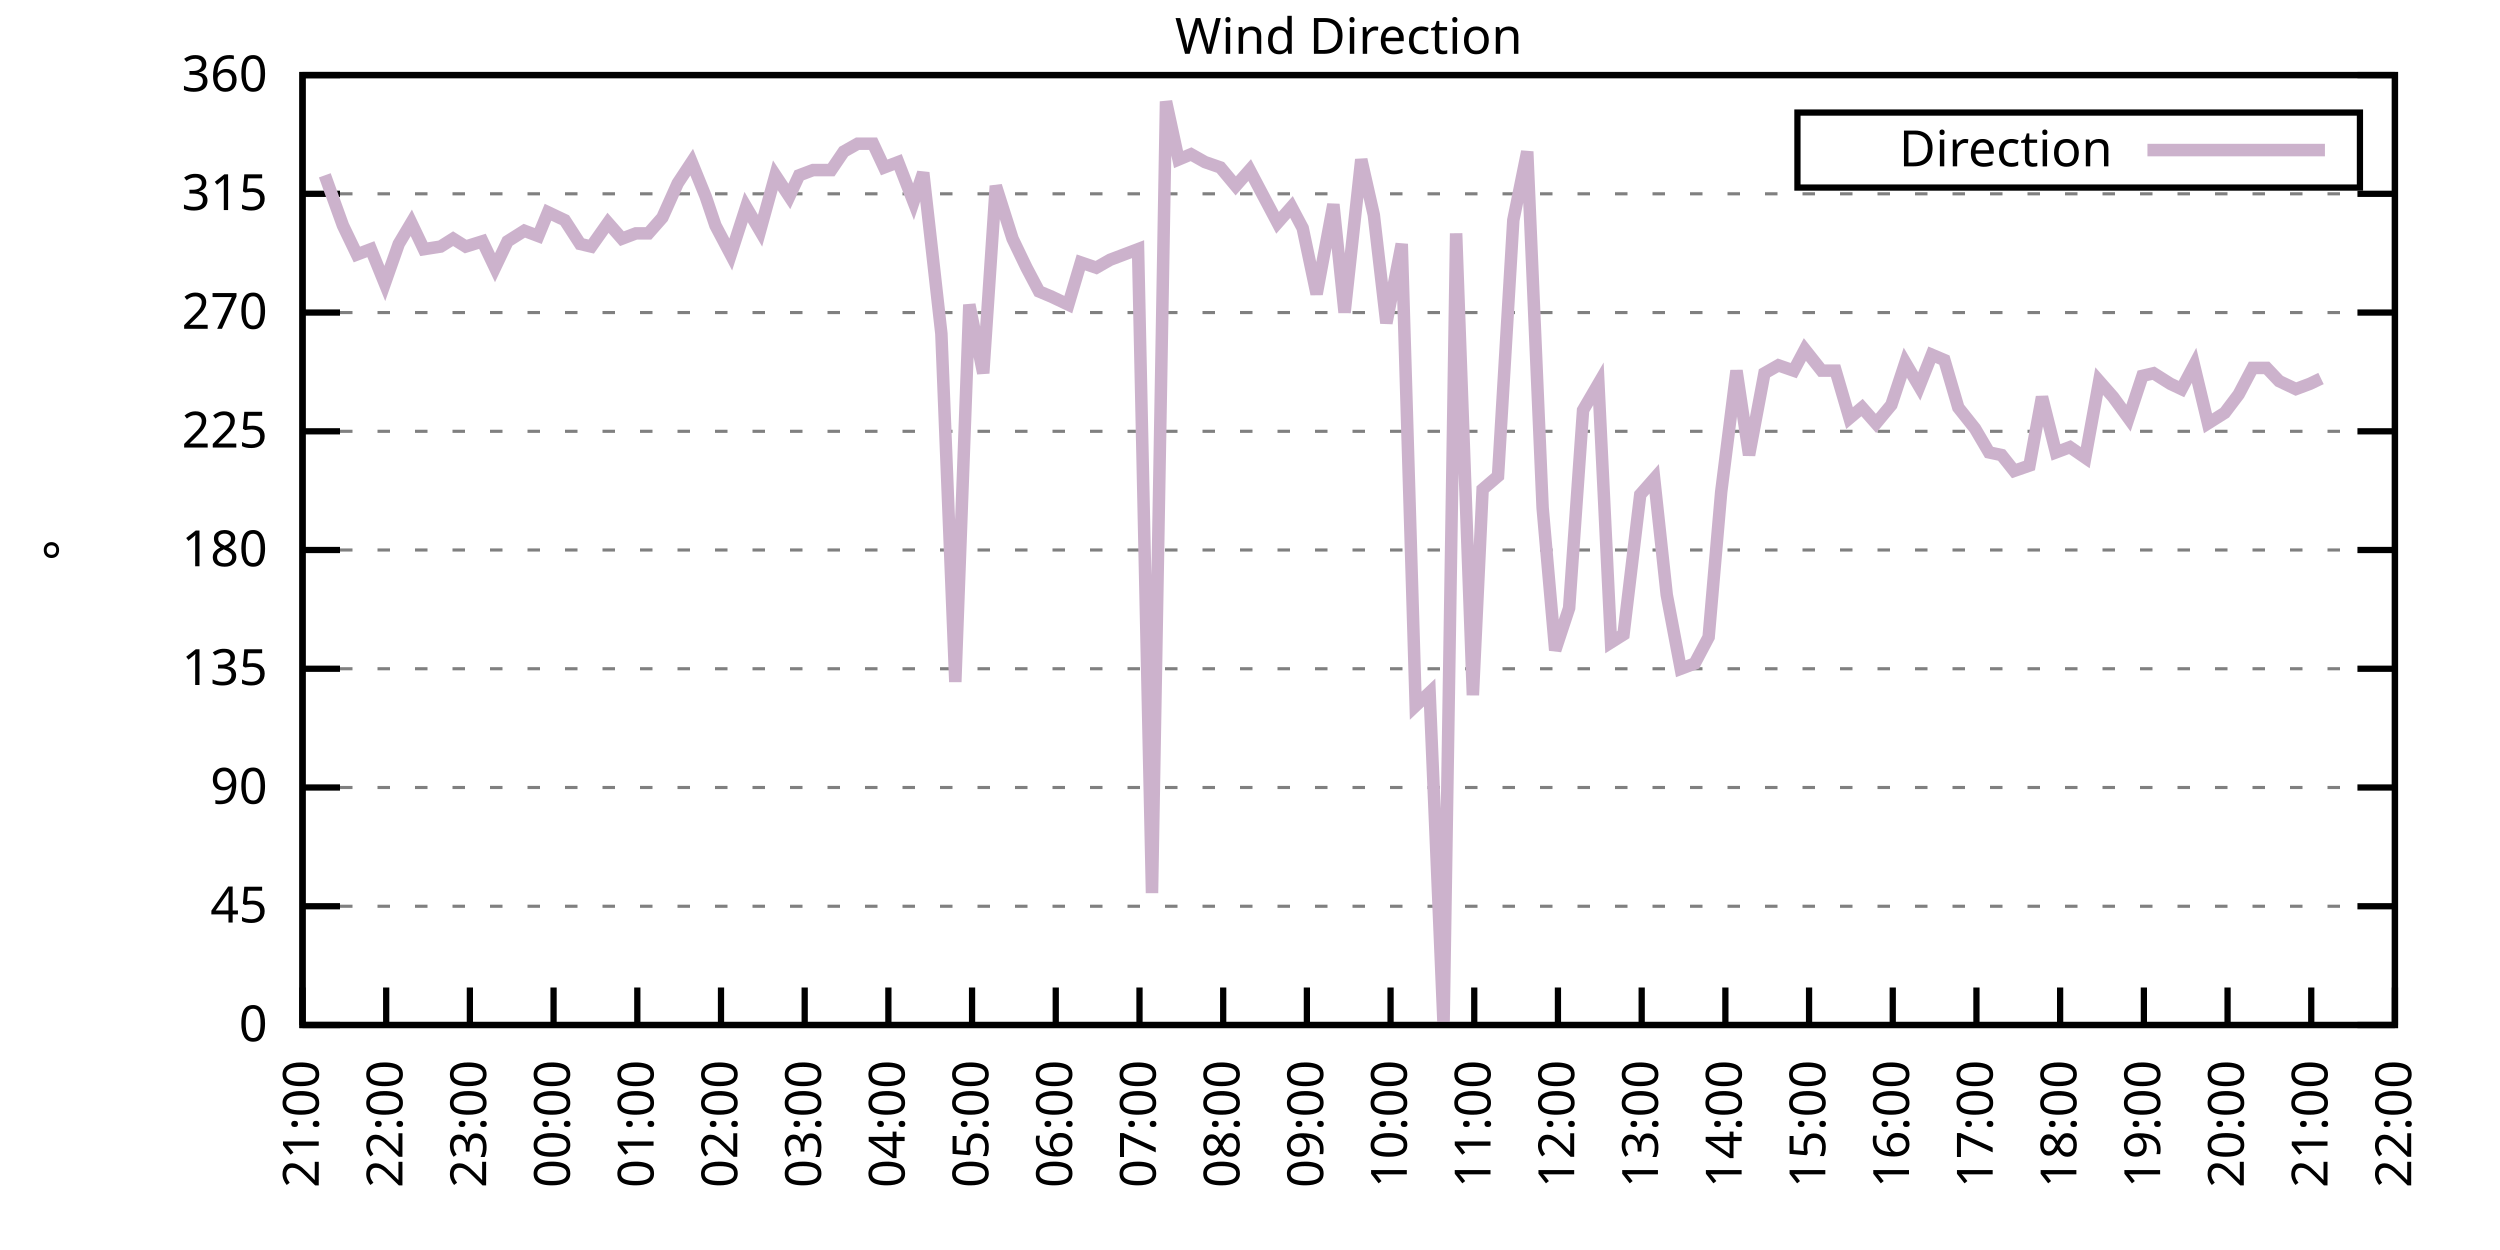
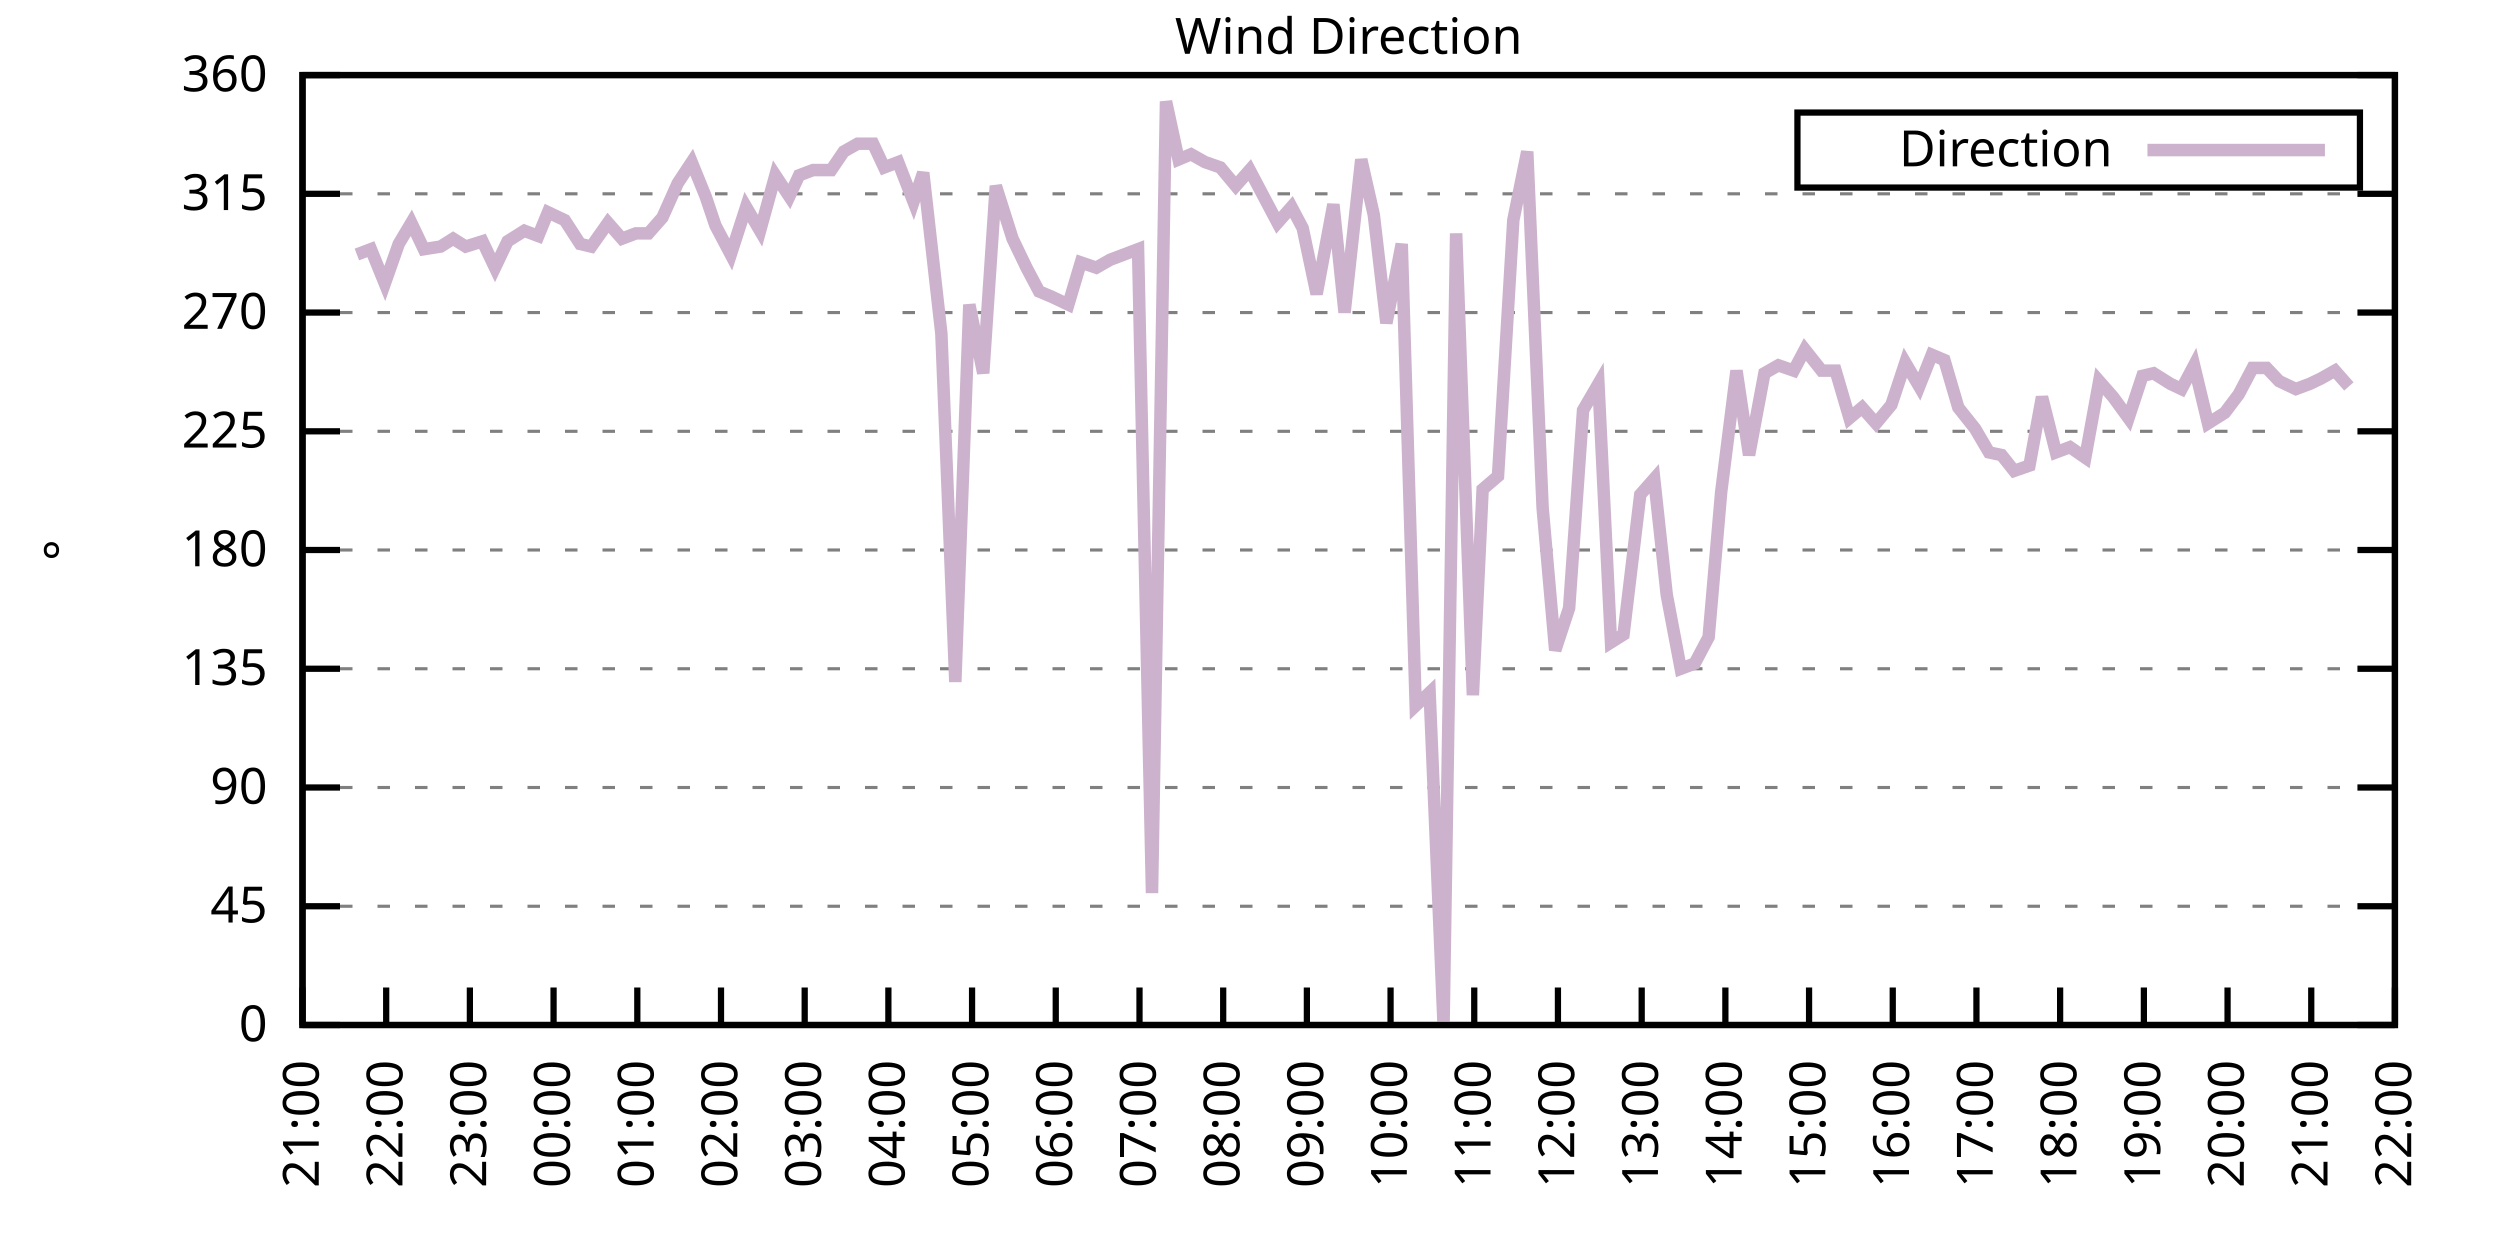
<svg xmlns="http://www.w3.org/2000/svg" xmlns:xlink="http://www.w3.org/1999/xlink" width="400" height="200" viewBox="0 0 400 200">
  <g id="gnuplot_canvas">
    <rect x="0" y="0" width="400" height="200" fill="none" />
    <defs>
      <circle id="gpDot" r="0.5" stroke-width="0.5" stroke="currentColor" />
      <path id="gpPt0" stroke-width="0.333" stroke="currentColor" d="M-1,0 h2 M0,-1 v2" />
      <path id="gpPt1" stroke-width="0.333" stroke="currentColor" d="M-1,-1 L1,1 M1,-1 L-1,1" />
      <path id="gpPt2" stroke-width="0.333" stroke="currentColor" d="M-1,0 L1,0 M0,-1 L0,1 M-1,-1 L1,1 M-1,1 L1,-1" />
      <rect id="gpPt3" stroke-width="0.333" stroke="currentColor" x="-1" y="-1" width="2" height="2" />
      <rect id="gpPt4" stroke-width="0.333" stroke="currentColor" fill="currentColor" x="-1" y="-1" width="2" height="2" />
      <circle id="gpPt5" stroke-width="0.333" stroke="currentColor" cx="0" cy="0" r="1" />
      <use xlink:href="#gpPt5" id="gpPt6" fill="currentColor" stroke="none" />
      <path id="gpPt7" stroke-width="0.333" stroke="currentColor" d="M0,-1.33 L-1.33,0.67 L1.33,0.67 z" />
      <use xlink:href="#gpPt7" id="gpPt8" fill="currentColor" stroke="none" />
      <use xlink:href="#gpPt7" id="gpPt9" stroke="currentColor" transform="rotate(180)" />
      <use xlink:href="#gpPt9" id="gpPt10" fill="currentColor" stroke="none" />
      <use xlink:href="#gpPt3" id="gpPt11" stroke="currentColor" transform="rotate(45)" />
      <use xlink:href="#gpPt11" id="gpPt12" fill="currentColor" stroke="none" />
      <path id="gpPt13" stroke-width="0.333" stroke="currentColor" d="M0,1.330 L1.265,0.411 L0.782,-1.067 L-0.782,-1.076 L-1.265,0.411 z" />
      <use xlink:href="#gpPt13" id="gpPt14" fill="currentColor" stroke="none" />
      <filter id="textbox" filterUnits="objectBoundingBox" x="0" y="0" height="1" width="1">
        <feFlood flood-color="white" flood-opacity="1" result="bgnd" />
        <feComposite in="SourceGraphic" in2="bgnd" operator="atop" />
      </filter>
      <filter id="greybox" filterUnits="objectBoundingBox" x="0" y="0" height="1" width="1">
        <feFlood flood-color="lightgrey" flood-opacity="1" result="grey" />
        <feComposite in="SourceGraphic" in2="grey" operator="atop" />
      </filter>
    </defs>
    <g fill="none" color="white" stroke="currentColor" stroke-width="1.00" stroke-linecap="butt" stroke-linejoin="miter">
</g>
    <g fill="none" color="black" stroke="currentColor" stroke-width="1.00" stroke-linecap="butt" stroke-linejoin="miter">
      <g stroke="none" shape-rendering="crispEdges">
        <polygon fill="rgb(255, 255, 255)" points="48.40,164.00 383.18,164.00 383.18,12.02 48.40,12.02 " />
      </g>
    </g>
    <g fill="none" color="black" stroke="currentColor" stroke-width="1.00" stroke-linecap="butt" stroke-linejoin="miter">
</g>
    <g fill="none" color="black" stroke="black" stroke-width="0.50" stroke-linecap="butt" stroke-linejoin="miter">
</g>
    <g fill="none" color="gray" stroke="currentColor" stroke-width="0.50" stroke-linecap="butt" stroke-linejoin="miter">
      <path stroke="gray" stroke-dasharray="2,4" class="gridline" d="M48.40,164.00 L383.19,164.00  " />
    </g>
    <g fill="none" color="gray" stroke="gray" stroke-width="1.00" stroke-linecap="butt" stroke-linejoin="miter">
</g>
    <g fill="none" color="black" stroke="currentColor" stroke-width="1.00" stroke-linecap="butt" stroke-linejoin="miter">
      <path stroke="black" d="M48.40,164.00 L54.40,164.00 M383.19,164.00 L377.19,164.00  " />
      <g transform="translate(42.80,166.60)" stroke="none" fill="black" font-family="Sans" font-size="8.00" text-anchor="end">
        <text>
          <tspan font-family="Sans"> 0</tspan>
        </text>
      </g>
    </g>
    <g fill="none" color="black" stroke="currentColor" stroke-width="1.00" stroke-linecap="butt" stroke-linejoin="miter">
</g>
    <g fill="none" color="black" stroke="black" stroke-width="0.50" stroke-linecap="butt" stroke-linejoin="miter">
</g>
    <g fill="none" color="gray" stroke="currentColor" stroke-width="0.50" stroke-linecap="butt" stroke-linejoin="miter">
      <path stroke="gray" stroke-dasharray="2,4" class="gridline" d="M48.40,145.00 L383.19,145.00  " />
    </g>
    <g fill="none" color="gray" stroke="gray" stroke-width="1.00" stroke-linecap="butt" stroke-linejoin="miter">
</g>
    <g fill="none" color="black" stroke="currentColor" stroke-width="1.00" stroke-linecap="butt" stroke-linejoin="miter">
      <path stroke="black" d="M48.40,145.00 L54.40,145.00 M383.19,145.00 L377.19,145.00  " />
      <g transform="translate(42.80,147.60)" stroke="none" fill="black" font-family="Sans" font-size="8.00" text-anchor="end">
        <text>
          <tspan font-family="Sans"> 45</tspan>
        </text>
      </g>
    </g>
    <g fill="none" color="black" stroke="currentColor" stroke-width="1.00" stroke-linecap="butt" stroke-linejoin="miter">
</g>
    <g fill="none" color="black" stroke="black" stroke-width="0.50" stroke-linecap="butt" stroke-linejoin="miter">
</g>
    <g fill="none" color="gray" stroke="currentColor" stroke-width="0.50" stroke-linecap="butt" stroke-linejoin="miter">
      <path stroke="gray" stroke-dasharray="2,4" class="gridline" d="M48.40,126.00 L383.19,126.00  " />
    </g>
    <g fill="none" color="gray" stroke="gray" stroke-width="1.00" stroke-linecap="butt" stroke-linejoin="miter">
</g>
    <g fill="none" color="black" stroke="currentColor" stroke-width="1.00" stroke-linecap="butt" stroke-linejoin="miter">
      <path stroke="black" d="M48.40,126.00 L54.40,126.00 M383.19,126.00 L377.19,126.00  " />
      <g transform="translate(42.80,128.60)" stroke="none" fill="black" font-family="Sans" font-size="8.00" text-anchor="end">
        <text>
          <tspan font-family="Sans"> 90</tspan>
        </text>
      </g>
    </g>
    <g fill="none" color="black" stroke="currentColor" stroke-width="1.00" stroke-linecap="butt" stroke-linejoin="miter">
</g>
    <g fill="none" color="black" stroke="black" stroke-width="0.50" stroke-linecap="butt" stroke-linejoin="miter">
</g>
    <g fill="none" color="gray" stroke="currentColor" stroke-width="0.50" stroke-linecap="butt" stroke-linejoin="miter">
      <path stroke="gray" stroke-dasharray="2,4" class="gridline" d="M48.40,107.00 L383.19,107.00  " />
    </g>
    <g fill="none" color="gray" stroke="gray" stroke-width="1.00" stroke-linecap="butt" stroke-linejoin="miter">
</g>
    <g fill="none" color="black" stroke="currentColor" stroke-width="1.00" stroke-linecap="butt" stroke-linejoin="miter">
      <path stroke="black" d="M48.40,107.00 L54.40,107.00 M383.19,107.00 L377.19,107.00  " />
      <g transform="translate(42.80,109.60)" stroke="none" fill="black" font-family="Sans" font-size="8.00" text-anchor="end">
        <text>
          <tspan font-family="Sans"> 135</tspan>
        </text>
      </g>
    </g>
    <g fill="none" color="black" stroke="currentColor" stroke-width="1.00" stroke-linecap="butt" stroke-linejoin="miter">
</g>
    <g fill="none" color="black" stroke="black" stroke-width="0.50" stroke-linecap="butt" stroke-linejoin="miter">
</g>
    <g fill="none" color="gray" stroke="currentColor" stroke-width="0.50" stroke-linecap="butt" stroke-linejoin="miter">
      <path stroke="gray" stroke-dasharray="2,4" class="gridline" d="M48.40,88.00 L383.19,88.00  " />
    </g>
    <g fill="none" color="gray" stroke="gray" stroke-width="1.00" stroke-linecap="butt" stroke-linejoin="miter">
</g>
    <g fill="none" color="black" stroke="currentColor" stroke-width="1.00" stroke-linecap="butt" stroke-linejoin="miter">
      <path stroke="black" d="M48.40,88.00 L54.40,88.00 M383.19,88.00 L377.19,88.00  " />
      <g transform="translate(42.80,90.60)" stroke="none" fill="black" font-family="Sans" font-size="8.00" text-anchor="end">
        <text>
          <tspan font-family="Sans"> 180</tspan>
        </text>
      </g>
    </g>
    <g fill="none" color="black" stroke="currentColor" stroke-width="1.00" stroke-linecap="butt" stroke-linejoin="miter">
</g>
    <g fill="none" color="black" stroke="black" stroke-width="0.50" stroke-linecap="butt" stroke-linejoin="miter">
</g>
    <g fill="none" color="gray" stroke="currentColor" stroke-width="0.50" stroke-linecap="butt" stroke-linejoin="miter">
      <path stroke="gray" stroke-dasharray="2,4" class="gridline" d="M48.40,69.01 L383.19,69.01  " />
    </g>
    <g fill="none" color="gray" stroke="gray" stroke-width="1.00" stroke-linecap="butt" stroke-linejoin="miter">
</g>
    <g fill="none" color="black" stroke="currentColor" stroke-width="1.00" stroke-linecap="butt" stroke-linejoin="miter">
      <path stroke="black" d="M48.40,69.01 L54.40,69.01 M383.19,69.01 L377.19,69.01  " />
      <g transform="translate(42.80,71.61)" stroke="none" fill="black" font-family="Sans" font-size="8.00" text-anchor="end">
        <text>
          <tspan font-family="Sans"> 225</tspan>
        </text>
      </g>
    </g>
    <g fill="none" color="black" stroke="currentColor" stroke-width="1.00" stroke-linecap="butt" stroke-linejoin="miter">
</g>
    <g fill="none" color="black" stroke="black" stroke-width="0.50" stroke-linecap="butt" stroke-linejoin="miter">
</g>
    <g fill="none" color="gray" stroke="currentColor" stroke-width="0.50" stroke-linecap="butt" stroke-linejoin="miter">
      <path stroke="gray" stroke-dasharray="2,4" class="gridline" d="M48.40,50.01 L383.19,50.01  " />
    </g>
    <g fill="none" color="gray" stroke="gray" stroke-width="1.00" stroke-linecap="butt" stroke-linejoin="miter">
</g>
    <g fill="none" color="black" stroke="currentColor" stroke-width="1.00" stroke-linecap="butt" stroke-linejoin="miter">
      <path stroke="black" d="M48.40,50.01 L54.40,50.01 M383.19,50.01 L377.19,50.01  " />
      <g transform="translate(42.80,52.61)" stroke="none" fill="black" font-family="Sans" font-size="8.00" text-anchor="end">
        <text>
          <tspan font-family="Sans"> 270</tspan>
        </text>
      </g>
    </g>
    <g fill="none" color="black" stroke="currentColor" stroke-width="1.00" stroke-linecap="butt" stroke-linejoin="miter">
</g>
    <g fill="none" color="black" stroke="black" stroke-width="0.50" stroke-linecap="butt" stroke-linejoin="miter">
</g>
    <g fill="none" color="gray" stroke="currentColor" stroke-width="0.50" stroke-linecap="butt" stroke-linejoin="miter">
      <path stroke="gray" stroke-dasharray="2,4" class="gridline" d="M48.40,31.01 L383.19,31.01  " />
    </g>
    <g fill="none" color="gray" stroke="gray" stroke-width="1.00" stroke-linecap="butt" stroke-linejoin="miter">
</g>
    <g fill="none" color="black" stroke="currentColor" stroke-width="1.00" stroke-linecap="butt" stroke-linejoin="miter">
      <path stroke="black" d="M48.40,31.01 L54.40,31.01 M383.19,31.01 L377.19,31.01  " />
      <g transform="translate(42.80,33.61)" stroke="none" fill="black" font-family="Sans" font-size="8.00" text-anchor="end">
        <text>
          <tspan font-family="Sans"> 315</tspan>
        </text>
      </g>
    </g>
    <g fill="none" color="black" stroke="currentColor" stroke-width="1.00" stroke-linecap="butt" stroke-linejoin="miter">
</g>
    <g fill="none" color="black" stroke="black" stroke-width="0.50" stroke-linecap="butt" stroke-linejoin="miter">
</g>
    <g fill="none" color="gray" stroke="currentColor" stroke-width="0.50" stroke-linecap="butt" stroke-linejoin="miter">
      <path stroke="gray" stroke-dasharray="2,4" class="gridline" d="M48.40,12.01 L383.19,12.01  " />
    </g>
    <g fill="none" color="gray" stroke="gray" stroke-width="1.00" stroke-linecap="butt" stroke-linejoin="miter">
</g>
    <g fill="none" color="black" stroke="currentColor" stroke-width="1.00" stroke-linecap="butt" stroke-linejoin="miter">
      <path stroke="black" d="M48.40,12.01 L54.40,12.01 M383.19,12.01 L377.19,12.01  " />
      <g transform="translate(42.80,14.61)" stroke="none" fill="black" font-family="Sans" font-size="8.00" text-anchor="end">
        <text>
          <tspan font-family="Sans"> 360</tspan>
        </text>
      </g>
    </g>
    <g fill="none" color="black" stroke="currentColor" stroke-width="1.00" stroke-linecap="butt" stroke-linejoin="miter">
      <path stroke="black" d="M48.40,164.00 L48.40,158.00  " />
      <g transform="translate(51.00,169.60) rotate(270.00)" stroke="none" fill="black" font-family="Sans" font-size="8.00" text-anchor="end">
        <text>
          <tspan font-family="Sans">21:00</tspan>
        </text>
      </g>
    </g>
    <g fill="none" color="black" stroke="currentColor" stroke-width="1.00" stroke-linecap="butt" stroke-linejoin="miter">
      <path stroke="black" d="M61.79,164.00 L61.79,158.00  " />
      <g transform="translate(64.39,169.60) rotate(270.00)" stroke="none" fill="black" font-family="Sans" font-size="8.00" text-anchor="end">
        <text>
          <tspan font-family="Sans">22:00</tspan>
        </text>
      </g>
    </g>
    <g fill="none" color="black" stroke="currentColor" stroke-width="1.00" stroke-linecap="butt" stroke-linejoin="miter">
      <path stroke="black" d="M75.18,164.00 L75.18,158.00  " />
      <g transform="translate(77.78,169.60) rotate(270.00)" stroke="none" fill="black" font-family="Sans" font-size="8.00" text-anchor="end">
        <text>
          <tspan font-family="Sans">23:00</tspan>
        </text>
      </g>
    </g>
    <g fill="none" color="black" stroke="currentColor" stroke-width="1.00" stroke-linecap="butt" stroke-linejoin="miter">
      <path stroke="black" d="M88.57,164.00 L88.57,158.00  " />
      <g transform="translate(91.17,169.60) rotate(270.00)" stroke="none" fill="black" font-family="Sans" font-size="8.00" text-anchor="end">
        <text>
          <tspan font-family="Sans">00:00</tspan>
        </text>
      </g>
    </g>
    <g fill="none" color="black" stroke="currentColor" stroke-width="1.00" stroke-linecap="butt" stroke-linejoin="miter">
      <path stroke="black" d="M101.97,164.00 L101.97,158.00  " />
      <g transform="translate(104.57,169.60) rotate(270.00)" stroke="none" fill="black" font-family="Sans" font-size="8.00" text-anchor="end">
        <text>
          <tspan font-family="Sans">01:00</tspan>
        </text>
      </g>
    </g>
    <g fill="none" color="black" stroke="currentColor" stroke-width="1.00" stroke-linecap="butt" stroke-linejoin="miter">
      <path stroke="black" d="M115.36,164.00 L115.36,158.00  " />
      <g transform="translate(117.96,169.60) rotate(270.00)" stroke="none" fill="black" font-family="Sans" font-size="8.00" text-anchor="end">
        <text>
          <tspan font-family="Sans">02:00</tspan>
        </text>
      </g>
    </g>
    <g fill="none" color="black" stroke="currentColor" stroke-width="1.00" stroke-linecap="butt" stroke-linejoin="miter">
      <path stroke="black" d="M128.75,164.00 L128.75,158.00  " />
      <g transform="translate(131.35,169.60) rotate(270.00)" stroke="none" fill="black" font-family="Sans" font-size="8.00" text-anchor="end">
        <text>
          <tspan font-family="Sans">03:00</tspan>
        </text>
      </g>
    </g>
    <g fill="none" color="black" stroke="currentColor" stroke-width="1.00" stroke-linecap="butt" stroke-linejoin="miter">
      <path stroke="black" d="M142.14,164.00 L142.14,158.00  " />
      <g transform="translate(144.74,169.60) rotate(270.00)" stroke="none" fill="black" font-family="Sans" font-size="8.00" text-anchor="end">
        <text>
          <tspan font-family="Sans">04:00</tspan>
        </text>
      </g>
    </g>
    <g fill="none" color="black" stroke="currentColor" stroke-width="1.00" stroke-linecap="butt" stroke-linejoin="miter">
      <path stroke="black" d="M155.53,164.00 L155.53,158.00  " />
      <g transform="translate(158.13,169.60) rotate(270.00)" stroke="none" fill="black" font-family="Sans" font-size="8.00" text-anchor="end">
        <text>
          <tspan font-family="Sans">05:00</tspan>
        </text>
      </g>
    </g>
    <g fill="none" color="black" stroke="currentColor" stroke-width="1.00" stroke-linecap="butt" stroke-linejoin="miter">
      <path stroke="black" d="M168.92,164.00 L168.92,158.00  " />
      <g transform="translate(171.52,169.60) rotate(270.00)" stroke="none" fill="black" font-family="Sans" font-size="8.00" text-anchor="end">
        <text>
          <tspan font-family="Sans">06:00</tspan>
        </text>
      </g>
    </g>
    <g fill="none" color="black" stroke="currentColor" stroke-width="1.00" stroke-linecap="butt" stroke-linejoin="miter">
      <path stroke="black" d="M182.32,164.00 L182.32,158.00  " />
      <g transform="translate(184.92,169.60) rotate(270.00)" stroke="none" fill="black" font-family="Sans" font-size="8.00" text-anchor="end">
        <text>
          <tspan font-family="Sans">07:00</tspan>
        </text>
      </g>
    </g>
    <g fill="none" color="black" stroke="currentColor" stroke-width="1.00" stroke-linecap="butt" stroke-linejoin="miter">
      <path stroke="black" d="M195.71,164.00 L195.71,158.00  " />
      <g transform="translate(198.31,169.60) rotate(270.00)" stroke="none" fill="black" font-family="Sans" font-size="8.00" text-anchor="end">
        <text>
          <tspan font-family="Sans">08:00</tspan>
        </text>
      </g>
    </g>
    <g fill="none" color="black" stroke="currentColor" stroke-width="1.00" stroke-linecap="butt" stroke-linejoin="miter">
      <path stroke="black" d="M209.10,164.00 L209.10,158.00  " />
      <g transform="translate(211.70,169.60) rotate(270.00)" stroke="none" fill="black" font-family="Sans" font-size="8.00" text-anchor="end">
        <text>
          <tspan font-family="Sans">09:00</tspan>
        </text>
      </g>
    </g>
    <g fill="none" color="black" stroke="currentColor" stroke-width="1.00" stroke-linecap="butt" stroke-linejoin="miter">
      <path stroke="black" d="M222.49,164.00 L222.49,158.00  " />
      <g transform="translate(225.09,169.60) rotate(270.00)" stroke="none" fill="black" font-family="Sans" font-size="8.00" text-anchor="end">
        <text>
          <tspan font-family="Sans">10:00</tspan>
        </text>
      </g>
    </g>
    <g fill="none" color="black" stroke="currentColor" stroke-width="1.00" stroke-linecap="butt" stroke-linejoin="miter">
      <path stroke="black" d="M235.88,164.00 L235.88,158.00  " />
      <g transform="translate(238.48,169.60) rotate(270.00)" stroke="none" fill="black" font-family="Sans" font-size="8.00" text-anchor="end">
        <text>
          <tspan font-family="Sans">11:00</tspan>
        </text>
      </g>
    </g>
    <g fill="none" color="black" stroke="currentColor" stroke-width="1.00" stroke-linecap="butt" stroke-linejoin="miter">
      <path stroke="black" d="M249.27,164.00 L249.27,158.00  " />
      <g transform="translate(251.87,169.60) rotate(270.00)" stroke="none" fill="black" font-family="Sans" font-size="8.00" text-anchor="end">
        <text>
          <tspan font-family="Sans">12:00</tspan>
        </text>
      </g>
    </g>
    <g fill="none" color="black" stroke="currentColor" stroke-width="1.00" stroke-linecap="butt" stroke-linejoin="miter">
      <path stroke="black" d="M262.67,164.00 L262.67,158.00  " />
      <g transform="translate(265.27,169.60) rotate(270.00)" stroke="none" fill="black" font-family="Sans" font-size="8.00" text-anchor="end">
        <text>
          <tspan font-family="Sans">13:00</tspan>
        </text>
      </g>
    </g>
    <g fill="none" color="black" stroke="currentColor" stroke-width="1.00" stroke-linecap="butt" stroke-linejoin="miter">
      <path stroke="black" d="M276.06,164.00 L276.06,158.00  " />
      <g transform="translate(278.66,169.60) rotate(270.00)" stroke="none" fill="black" font-family="Sans" font-size="8.00" text-anchor="end">
        <text>
          <tspan font-family="Sans">14:00</tspan>
        </text>
      </g>
    </g>
    <g fill="none" color="black" stroke="currentColor" stroke-width="1.00" stroke-linecap="butt" stroke-linejoin="miter">
      <path stroke="black" d="M289.45,164.00 L289.45,158.00  " />
      <g transform="translate(292.05,169.60) rotate(270.00)" stroke="none" fill="black" font-family="Sans" font-size="8.00" text-anchor="end">
        <text>
          <tspan font-family="Sans">15:00</tspan>
        </text>
      </g>
    </g>
    <g fill="none" color="black" stroke="currentColor" stroke-width="1.00" stroke-linecap="butt" stroke-linejoin="miter">
      <path stroke="black" d="M302.84,164.00 L302.84,158.00  " />
      <g transform="translate(305.44,169.60) rotate(270.00)" stroke="none" fill="black" font-family="Sans" font-size="8.00" text-anchor="end">
        <text>
          <tspan font-family="Sans">16:00</tspan>
        </text>
      </g>
    </g>
    <g fill="none" color="black" stroke="currentColor" stroke-width="1.00" stroke-linecap="butt" stroke-linejoin="miter">
      <path stroke="black" d="M316.23,164.00 L316.23,158.00  " />
      <g transform="translate(318.83,169.60) rotate(270.00)" stroke="none" fill="black" font-family="Sans" font-size="8.00" text-anchor="end">
        <text>
          <tspan font-family="Sans">17:00</tspan>
        </text>
      </g>
    </g>
    <g fill="none" color="black" stroke="currentColor" stroke-width="1.00" stroke-linecap="butt" stroke-linejoin="miter">
      <path stroke="black" d="M329.62,164.00 L329.62,158.00  " />
      <g transform="translate(332.22,169.60) rotate(270.00)" stroke="none" fill="black" font-family="Sans" font-size="8.00" text-anchor="end">
        <text>
          <tspan font-family="Sans">18:00</tspan>
        </text>
      </g>
    </g>
    <g fill="none" color="black" stroke="currentColor" stroke-width="1.00" stroke-linecap="butt" stroke-linejoin="miter">
      <path stroke="black" d="M343.02,164.00 L343.02,158.00  " />
      <g transform="translate(345.62,169.60) rotate(270.00)" stroke="none" fill="black" font-family="Sans" font-size="8.00" text-anchor="end">
        <text>
          <tspan font-family="Sans">19:00</tspan>
        </text>
      </g>
    </g>
    <g fill="none" color="black" stroke="currentColor" stroke-width="1.00" stroke-linecap="butt" stroke-linejoin="miter">
      <path stroke="black" d="M356.41,164.00 L356.41,158.00  " />
      <g transform="translate(359.01,169.60) rotate(270.00)" stroke="none" fill="black" font-family="Sans" font-size="8.00" text-anchor="end">
        <text>
          <tspan font-family="Sans">20:00</tspan>
        </text>
      </g>
    </g>
    <g fill="none" color="black" stroke="currentColor" stroke-width="1.00" stroke-linecap="butt" stroke-linejoin="miter">
      <path stroke="black" d="M369.80,164.00 L369.80,158.00  " />
      <g transform="translate(372.40,169.60) rotate(270.00)" stroke="none" fill="black" font-family="Sans" font-size="8.00" text-anchor="end">
        <text>
          <tspan font-family="Sans">21:00</tspan>
        </text>
      </g>
    </g>
    <g fill="none" color="black" stroke="currentColor" stroke-width="1.00" stroke-linecap="butt" stroke-linejoin="miter">
      <path stroke="black" d="M383.19,164.00 L383.19,158.00  " />
      <g transform="translate(385.79,169.60) rotate(270.00)" stroke="none" fill="black" font-family="Sans" font-size="8.00" text-anchor="end">
        <text>
          <tspan font-family="Sans">22:00</tspan>
        </text>
      </g>
    </g>
    <g fill="none" color="black" stroke="currentColor" stroke-width="1.00" stroke-linecap="butt" stroke-linejoin="miter">
</g>
    <g fill="none" color="black" stroke="currentColor" stroke-width="1.00" stroke-linecap="butt" stroke-linejoin="miter">
      <path stroke="black" d="M48.40,12.01 L48.40,164.00 L383.19,164.00 L383.19,12.01 L48.40,12.01 Z  " />
    </g>
    <g fill="none" color="black" stroke="currentColor" stroke-width="1.00" stroke-linecap="butt" stroke-linejoin="miter">
</g>
    <g fill="none" color="black" stroke="currentColor" stroke-width="1.00" stroke-linecap="butt" stroke-linejoin="miter">
      <path stroke="black" d="M287.59,30.01 L287.59,18.01 L377.59,18.01 L377.59,30.01 L287.59,30.01 Z  " />
    </g>
    <g id="Wind_direction_plot_1">
      <g fill="none" color="white" stroke="black" stroke-width="2.00" stroke-linecap="butt" stroke-linejoin="miter">
</g>
      <g fill="none" color="black" stroke="currentColor" stroke-width="2.00" stroke-linecap="butt" stroke-linejoin="miter">
        <g transform="translate(337.99,26.61)" stroke="none" fill="black" font-family="Sans" font-size="8.00" text-anchor="end">
          <text>
            <tspan font-family="Sans">Direction</tspan>
          </text>
        </g>
      </g>
      <g fill="none" color="black" stroke="currentColor" stroke-width="2.00" stroke-linecap="butt" stroke-linejoin="miter">
-         <path stroke="rgb(204, 178, 204)" d="M343.59,24.01 L371.99,24.01 M51.97,28.05 L54.87,36.08 L57.10,40.72 L59.34,39.87 L61.57,45.36 L63.80,39.03   L65.81,35.65 L67.82,39.87 L70.50,39.45 L72.50,38.19 L74.51,39.45 L77.19,38.61 L79.20,42.83 L81.21,38.61   L83.89,36.92 L86.12,37.76 L87.68,33.96 L90.36,35.23 L92.82,39.03 L94.60,39.45 L97.28,35.65 L99.51,38.19   L101.74,37.34 L103.75,37.34 L105.98,34.81 L108.44,29.32 L110.67,25.94 L112.90,31.43 L114.47,36.08 L116.92,40.72   L119.38,33.12 L121.61,36.92 L124.06,28.05 L126.29,31.43 L127.86,28.05 L130.09,27.21 L132.99,27.21 L135.00,24.25   L137.23,22.99 L139.69,22.99 L141.47,26.79 L143.70,25.94 L146.16,32.28 L147.72,27.63 L150.62,53.39 L152.85,109.11   L155.09,48.74 L157.32,59.72 L159.33,29.74 L162.01,38.19 L164.24,42.83 L166.25,46.63 L168.25,47.47 L170.93,48.74   L172.94,41.99 L175.40,42.83 L177.63,41.56 L182.09,39.87 L184.32,142.89 L186.56,16.23 L188.57,25.52 L190.57,24.68   L192.81,25.94 L195.26,26.79 L197.72,29.74 L199.95,27.21 L201.73,30.59 L204.41,35.65 L206.64,33.12 L208.43,36.50   L210.66,47.05 L213.34,32.70 L215.13,50.01 L217.80,25.52 L219.81,34.39 L221.82,51.70 L224.28,39.03 L226.51,112.91   L228.74,110.80 L230.97,164.00 L232.98,37.34 L235.66,111.23 L237.22,78.29 L239.68,76.18 L242.13,35.23 L244.36,24.25   L246.82,81.25 L248.83,104.05 L251.06,97.29 L253.29,65.63 L255.75,61.41 L257.76,102.78 L259.76,101.52 L262.44,79.14   L264.67,76.61 L266.68,95.18 L268.92,107.00 L271.15,106.16 L273.38,101.94 L275.39,78.72 L277.84,59.30 L279.85,72.81   L282.31,59.72 L284.54,58.45 L286.99,59.30 L288.78,55.92 L291.46,59.30 L293.69,59.30 L295.92,66.90 L297.93,65.21   L300.16,67.74 L302.62,64.78 L304.85,58.03 L307.08,61.83 L309.09,56.76 L311.10,57.61 L313.33,65.21 L316.01,68.58   L318.24,72.38 L320.25,72.81 L322.26,75.34 L324.71,74.49 L326.72,63.52 L328.95,72.38 L331.19,71.54 L333.64,73.23   L335.87,60.98 L338.10,63.52 L340.56,66.90 L342.79,60.14 L344.58,59.72 L347.26,61.41 L349.04,62.25 L351.05,58.45   L353.28,67.74 L355.96,66.05 L358.19,63.10 L360.42,58.87 L362.66,58.87 L364.66,60.98 L367.34,62.25 L369.58,61.41   L371.36,60.56  " />
+         <path stroke="rgb(204, 178, 204)" d="M343.59,24.01 L371.99,24.01 M57.10,40.72 L59.34,39.87 L61.57,45.36 L63.80,39.03 L65.81,35.65 L67.82,39.87   L70.50,39.45 L72.50,38.19 L74.51,39.45 L77.19,38.61 L79.20,42.83 L81.21,38.61 L83.89,36.92 L86.12,37.76   L87.68,33.96 L90.36,35.23 L92.82,39.03 L94.60,39.45 L97.28,35.65 L99.51,38.19 L101.74,37.34 L103.75,37.34   L105.98,34.81 L108.44,29.32 L110.67,25.94 L112.90,31.43 L114.47,36.08 L116.92,40.72 L119.38,33.12 L121.61,36.92   L124.06,28.05 L126.29,31.43 L127.86,28.05 L130.09,27.21 L132.99,27.21 L135.00,24.25 L137.23,22.99 L139.69,22.99   L141.47,26.79 L143.70,25.94 L146.16,32.28 L147.72,27.63 L150.62,53.39 L152.85,109.11 L155.09,48.74 L157.32,59.72   L159.33,29.74 L162.01,38.19 L164.24,42.83 L166.25,46.63 L168.25,47.47 L170.93,48.74 L172.94,41.99 L175.40,42.83   L177.63,41.56 L182.09,39.87 L184.32,142.89 L186.56,16.23 L188.57,25.52 L190.57,24.68 L192.81,25.94 L195.26,26.79   L197.72,29.74 L199.95,27.21 L201.73,30.59 L204.41,35.65 L206.64,33.12 L208.43,36.50 L210.66,47.05 L213.34,32.70   L215.13,50.01 L217.80,25.52 L219.81,34.39 L221.82,51.70 L224.28,39.03 L226.51,112.91 L228.74,110.80 L230.97,164.00   L232.98,37.34 L235.66,111.23 L237.22,78.29 L239.68,76.18 L242.13,35.23 L244.36,24.25 L246.82,81.25 L248.83,104.05   L251.06,97.29 L253.29,65.63 L255.75,61.41 L257.76,102.78 L259.76,101.52 L262.44,79.14 L264.67,76.61 L266.68,95.18   L268.92,107.00 L271.15,106.16 L273.38,101.94 L275.39,78.72 L277.84,59.30 L279.85,72.81 L282.31,59.72 L284.54,58.45   L286.99,59.30 L288.78,55.92 L291.46,59.30 L293.69,59.30 L295.92,66.90 L297.93,65.21 L300.16,67.74 L302.62,64.78   L304.85,58.03 L307.08,61.83 L309.09,56.76 L311.10,57.61 L313.33,65.21 L316.01,68.58 L318.24,72.38 L320.25,72.81   L322.26,75.34 L324.71,74.49 L326.72,63.52 L328.95,72.38 L331.19,71.54 L333.64,73.23 L335.87,60.98 L338.10,63.52   L340.56,66.90 L342.79,60.14 L344.58,59.72 L347.26,61.41 L349.04,62.25 L351.05,58.45 L353.28,67.74 L355.96,66.05   L358.19,63.10 L360.42,58.87 L362.66,58.87 L364.66,60.98 L367.34,62.25 L369.58,61.41 L371.36,60.56 L373.59,59.30   L375.82,61.83  " />
      </g>
    </g>
    <g fill="none" color="black" stroke="currentColor" stroke-width="2.00" stroke-linecap="butt" stroke-linejoin="miter">
</g>
    <g fill="none" color="black" stroke="black" stroke-width="1.00" stroke-linecap="butt" stroke-linejoin="miter">
</g>
    <g fill="none" color="black" stroke="currentColor" stroke-width="1.00" stroke-linecap="butt" stroke-linejoin="miter">
      <path stroke="black" d="M48.40,12.01 L48.40,164.00 L383.19,164.00 L383.19,12.01 L48.40,12.01 Z  " />
      <g transform="translate(12.80,88.01) rotate(270.00)" stroke="none" fill="black" font-family="Sans" font-size="8.00" text-anchor="middle">
        <text>
          <tspan font-family="Sans">°</tspan>
        </text>
      </g>
    </g>
    <g fill="none" color="black" stroke="currentColor" stroke-width="1.00" stroke-linecap="butt" stroke-linejoin="miter">
</g>
    <g fill="none" color="black" stroke="currentColor" stroke-width="1.00" stroke-linecap="butt" stroke-linejoin="miter">
      <g transform="translate(215.79,8.61)" stroke="none" fill="black" font-family="Sans" font-size="8.00" text-anchor="middle">
        <text>
          <tspan font-family="Sans">Wind Direction</tspan>
        </text>
      </g>
    </g>
    <g fill="none" color="black" stroke="currentColor" stroke-width="1.00" stroke-linecap="butt" stroke-linejoin="miter">
</g>
  </g>
</svg>
